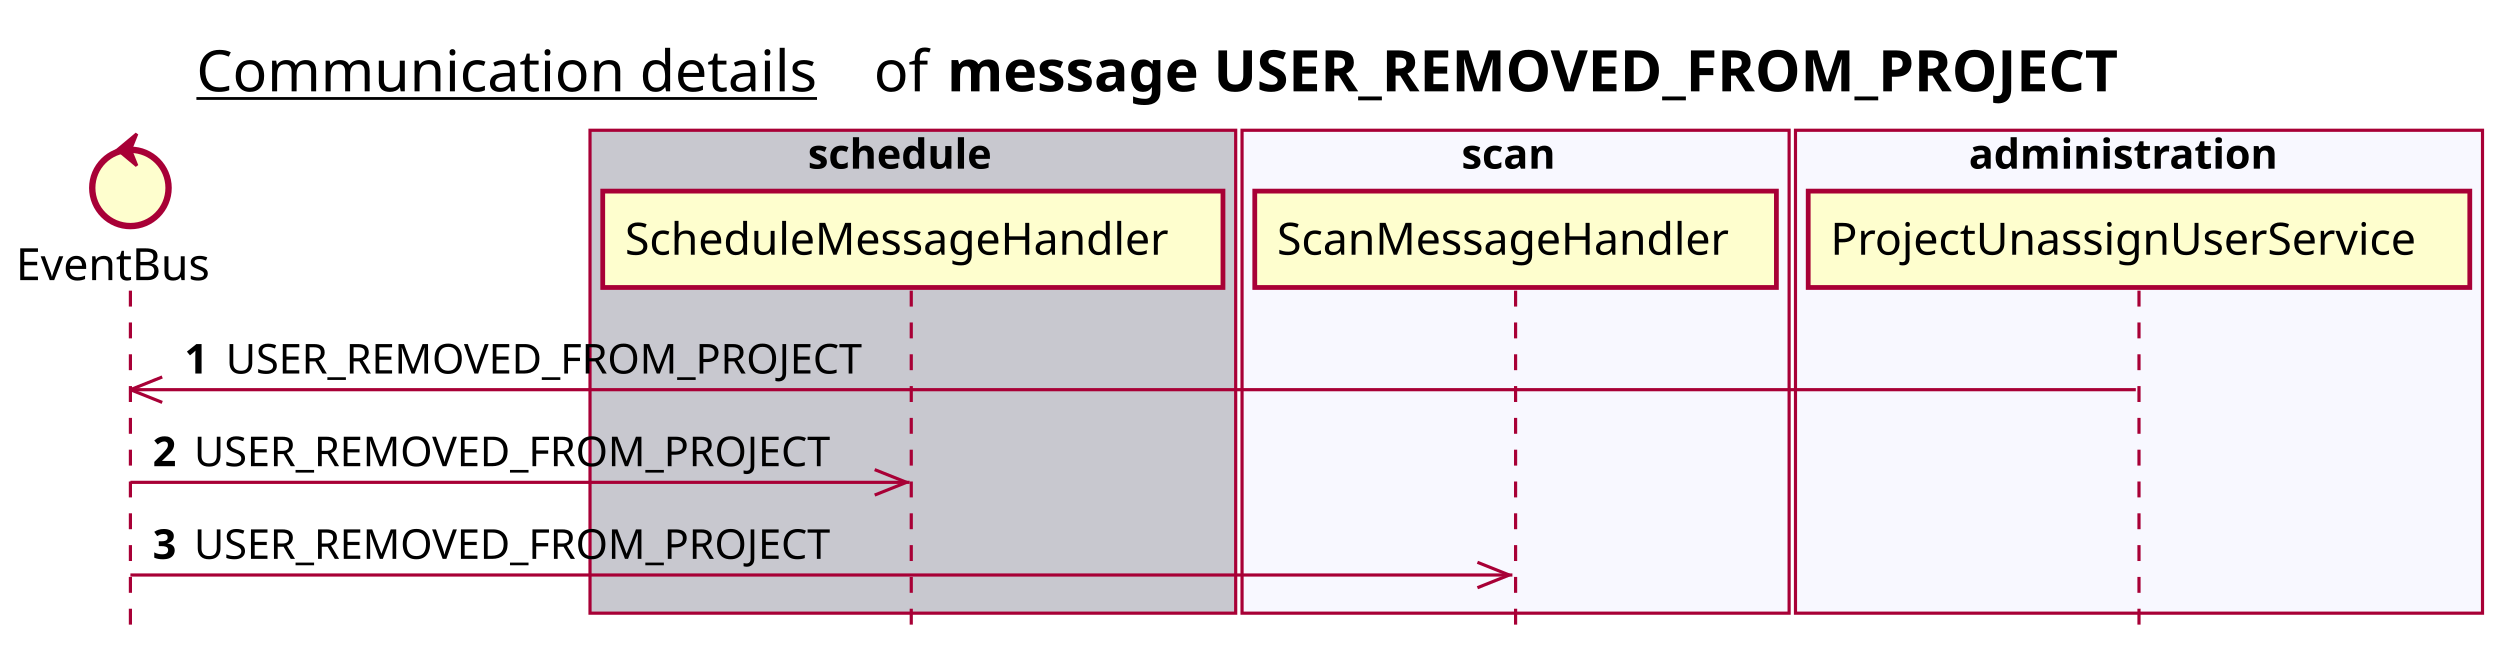
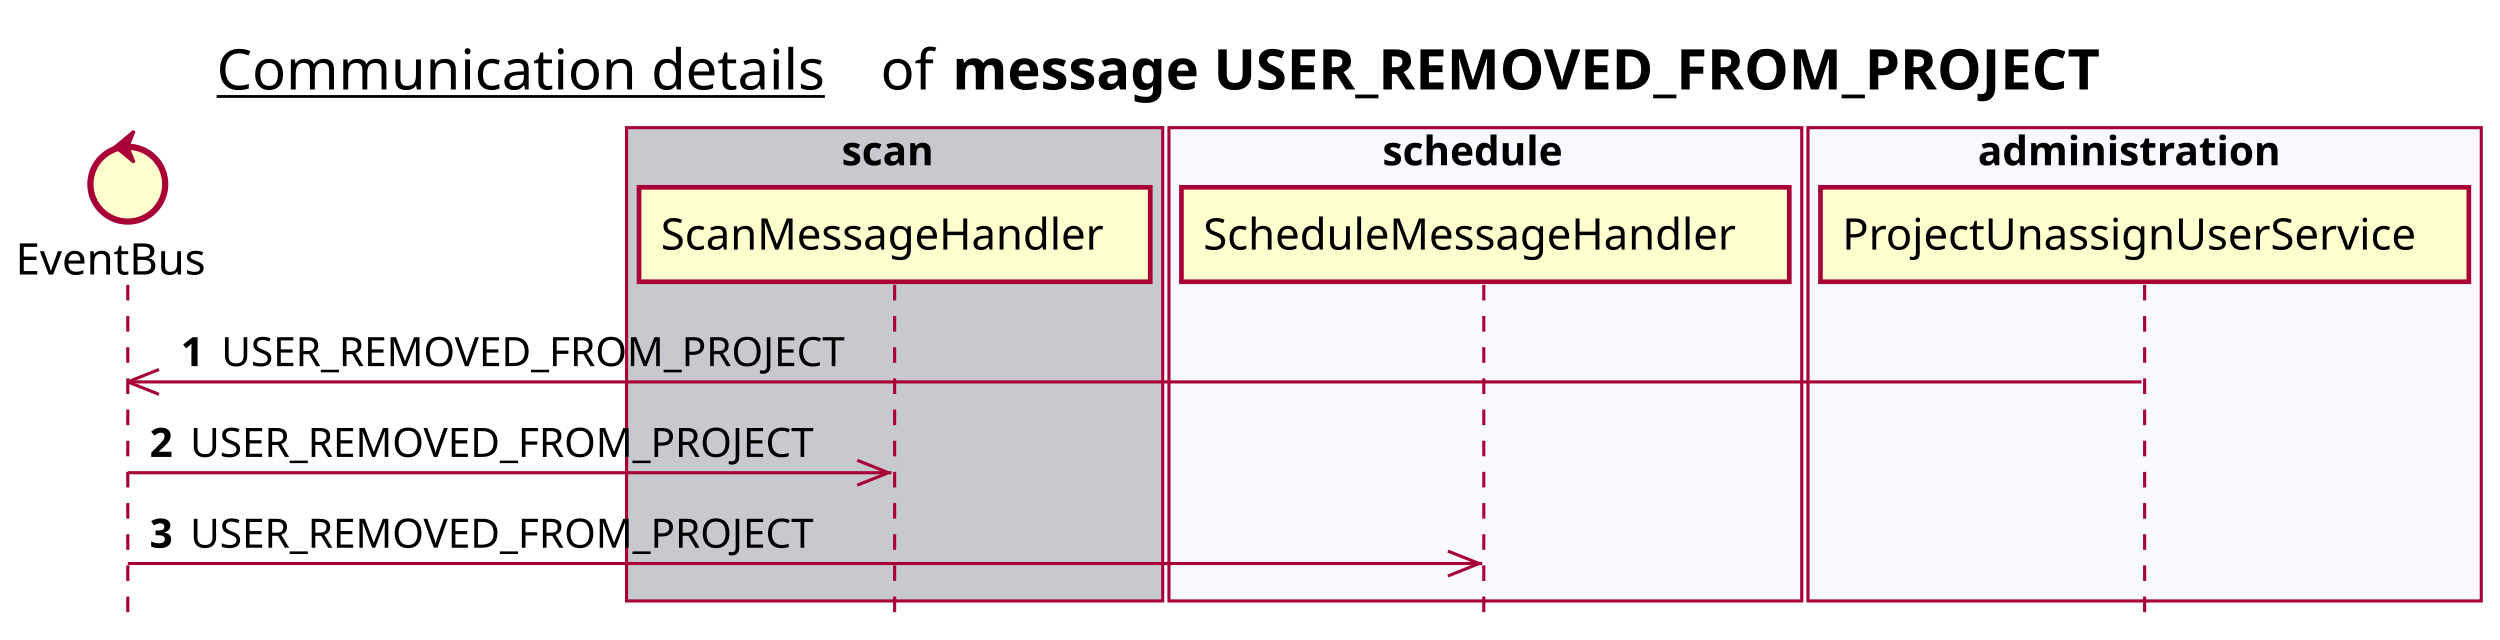
- <svg xmlns="http://www.w3.org/2000/svg" contentScriptType="application/ecmascript" contentStyleType="text/css" height="205px" preserveAspectRatio="none" style="width:786px;height:205px;background:#FFFFFF;" version="1.1" viewBox="0 0 786 205" width="786px" zoomAndPan="magnify">
+ <svg xmlns="http://www.w3.org/2000/svg" contentScriptType="application/ecmascript" contentStyleType="text/css" height="205px" preserveAspectRatio="none" style="width:802px;height:205px;background:#FFFFFF;" version="1.1" viewBox="0 0 802 205" width="802px" zoomAndPan="magnify">
  <defs />
  <g>
-     <text fill="#000000" font-family="sans-serif" font-size="18" lengthAdjust="spacing" text-decoration="underline" textLength="201" x="61.75" y="28.708">Communication details</text>
-     <text fill="#000000" font-family="sans-serif" font-size="18" lengthAdjust="spacing" textLength="17" x="274.75" y="28.708">of</text>
-     <text fill="#000000" font-family="sans-serif" font-size="18" font-weight="bold" lengthAdjust="spacing" textLength="422" x="297.75" y="28.708">message USER_REMOVED_FROM_PROJECT</text>
-     <rect fill="#C8C8CF" height="151.828" style="stroke:#A80036;stroke-width:1.0;" width="203" x="185.5" y="40.953" />
-     <text fill="#000000" font-family="sans-serif" font-size="13" font-weight="bold" lengthAdjust="spacing" textLength="66" x="254" y="53.02">schedule</text>
-     <rect fill="#F8F8FF" height="151.828" style="stroke:#A80036;stroke-width:1.0;" width="172" x="390.5" y="40.953" />
-     <text fill="#000000" font-family="sans-serif" font-size="13" font-weight="bold" lengthAdjust="spacing" textLength="34" x="459.5" y="53.02">scan</text>
-     <rect fill="#F8F8FF" height="151.828" style="stroke:#A80036;stroke-width:1.0;" width="216" x="564.5" y="40.953" />
-     <text fill="#000000" font-family="sans-serif" font-size="13" font-weight="bold" lengthAdjust="spacing" textLength="107" x="619" y="53.02">administration</text>
+     <text fill="#000000" font-family="sans-serif" font-size="18" lengthAdjust="spacing" text-decoration="underline" textLength="201" x="69.5" y="28.708">Communication details</text>
+     <text fill="#000000" font-family="sans-serif" font-size="18" lengthAdjust="spacing" textLength="17" x="282.5" y="28.708">of</text>
+     <text fill="#000000" font-family="sans-serif" font-size="18" font-weight="bold" lengthAdjust="spacing" textLength="422" x="305.5" y="28.708">message USER_REMOVED_FROM_PROJECT</text>
+     <rect fill="#C8C8CF" height="151.828" style="stroke:#A80036;stroke-width:1.0;" width="172" x="201" y="40.953" />
+     <text fill="#000000" font-family="sans-serif" font-size="13" font-weight="bold" lengthAdjust="spacing" textLength="34" x="270" y="53.02">scan</text>
+     <rect fill="#F8F8FF" height="151.828" style="stroke:#A80036;stroke-width:1.0;" width="203" x="375" y="40.953" />
+     <text fill="#000000" font-family="sans-serif" font-size="13" font-weight="bold" lengthAdjust="spacing" textLength="66" x="443.5" y="53.02">schedule</text>
+     <rect fill="#F8F8FF" height="151.828" style="stroke:#A80036;stroke-width:1.0;" width="216" x="580" y="40.953" />
+     <text fill="#000000" font-family="sans-serif" font-size="13" font-weight="bold" lengthAdjust="spacing" textLength="107" x="634.5" y="53.02">administration</text>
    <line style="stroke:#A80036;stroke-width:1.0;stroke-dasharray:5.0,5.0;" x1="41" x2="41" y1="91.383" y2="198.781" />
-     <line style="stroke:#A80036;stroke-width:1.0;stroke-dasharray:5.0,5.0;" x1="286.5" x2="286.5" y1="91.383" y2="198.781" />
-     <line style="stroke:#A80036;stroke-width:1.0;stroke-dasharray:5.0,5.0;" x1="476.5" x2="476.5" y1="91.383" y2="198.781" />
-     <line style="stroke:#A80036;stroke-width:1.0;stroke-dasharray:5.0,5.0;" x1="672.5" x2="672.5" y1="91.383" y2="198.781" />
+     <line style="stroke:#A80036;stroke-width:1.0;stroke-dasharray:5.0,5.0;" x1="287" x2="287" y1="91.383" y2="198.781" />
+     <line style="stroke:#A80036;stroke-width:1.0;stroke-dasharray:5.0,5.0;" x1="476" x2="476" y1="91.383" y2="198.781" />
+     <line style="stroke:#A80036;stroke-width:1.0;stroke-dasharray:5.0,5.0;" x1="688" x2="688" y1="91.383" y2="198.781" />
    <text fill="#000000" font-family="sans-serif" font-size="14" lengthAdjust="spacing" textLength="66" x="5" y="88.081">EventBus</text>
    <ellipse cx="41" cy="59.086" fill="#FEFECE" rx="12" ry="12" style="stroke:#A80036;stroke-width:2.0;" />
    <polygon fill="#A80036" points="37,47.086,43,42.086,41,47.086,43,52.086,37,47.086" style="stroke:#A80036;stroke-width:1.0;" />
-     <rect fill="#FEFECE" height="30.297" style="stroke:#A80036;stroke-width:1.5;" width="195" x="189.5" y="60.086" />
-     <text fill="#000000" font-family="sans-serif" font-size="14" lengthAdjust="spacing" textLength="181" x="196.5" y="80.081">ScheduleMessageHandler</text>
-     <rect fill="#FEFECE" height="30.297" style="stroke:#A80036;stroke-width:1.5;" width="164" x="394.5" y="60.086" />
-     <text fill="#000000" font-family="sans-serif" font-size="14" lengthAdjust="spacing" textLength="150" x="401.5" y="80.081">ScanMessageHandler</text>
-     <rect fill="#FEFECE" height="30.297" style="stroke:#A80036;stroke-width:1.5;" width="208" x="568.5" y="60.086" />
-     <text fill="#000000" font-family="sans-serif" font-size="14" lengthAdjust="spacing" textLength="194" x="575.5" y="80.081">ProjectUnassignUserService</text>
+     <rect fill="#FEFECE" height="30.297" style="stroke:#A80036;stroke-width:1.5;" width="164" x="205" y="60.086" />
+     <text fill="#000000" font-family="sans-serif" font-size="14" lengthAdjust="spacing" textLength="150" x="212" y="80.081">ScanMessageHandler</text>
+     <rect fill="#FEFECE" height="30.297" style="stroke:#A80036;stroke-width:1.5;" width="195" x="379" y="60.086" />
+     <text fill="#000000" font-family="sans-serif" font-size="14" lengthAdjust="spacing" textLength="181" x="386" y="80.081">ScheduleMessageHandler</text>
+     <rect fill="#FEFECE" height="30.297" style="stroke:#A80036;stroke-width:1.5;" width="208" x="584" y="60.086" />
+     <text fill="#000000" font-family="sans-serif" font-size="14" lengthAdjust="spacing" textLength="194" x="591" y="80.081">ProjectUnassignUserService</text>
    <line style="stroke:#A80036;stroke-width:1.0;" x1="41" x2="51" y1="122.516" y2="118.516" />
    <line style="stroke:#A80036;stroke-width:1.0;" x1="41" x2="51" y1="122.516" y2="126.516" />
-     <line style="stroke:#A80036;stroke-width:1.0;" x1="41" x2="671.5" y1="122.516" y2="122.516" />
+     <line style="stroke:#A80036;stroke-width:1.0;" x1="41" x2="687" y1="122.516" y2="122.516" />
    <text fill="#000000" font-family="sans-serif" font-size="13" font-weight="bold" lengthAdjust="spacing" textLength="9" x="58" y="117.45">1</text>
    <text fill="#000000" font-family="sans-serif" font-size="13" lengthAdjust="spacing" textLength="209" x="71" y="117.45">USER_REMOVED_FROM_PROJECT</text>
    <line style="stroke:#A80036;stroke-width:1.0;" x1="285" x2="275" y1="151.648" y2="147.648" />
    <line style="stroke:#A80036;stroke-width:1.0;" x1="285" x2="275" y1="151.648" y2="155.648" />
    <line style="stroke:#A80036;stroke-width:1.0;" x1="41" x2="286" y1="151.648" y2="151.648" />
    <text fill="#000000" font-family="sans-serif" font-size="13" font-weight="bold" lengthAdjust="spacing" textLength="9" x="48" y="146.583">2</text>
    <text fill="#000000" font-family="sans-serif" font-size="13" lengthAdjust="spacing" textLength="209" x="61" y="146.583">USER_REMOVED_FROM_PROJECT</text>
    <line style="stroke:#A80036;stroke-width:1.0;" x1="474.5" x2="464.5" y1="180.781" y2="176.781" />
    <line style="stroke:#A80036;stroke-width:1.0;" x1="474.5" x2="464.5" y1="180.781" y2="184.781" />
    <line style="stroke:#A80036;stroke-width:1.0;" x1="41" x2="475.5" y1="180.781" y2="180.781" />
    <text fill="#000000" font-family="sans-serif" font-size="13" font-weight="bold" lengthAdjust="spacing" textLength="9" x="48" y="175.715">3</text>
    <text fill="#000000" font-family="sans-serif" font-size="13" lengthAdjust="spacing" textLength="209" x="61" y="175.715">USER_REMOVED_FROM_PROJECT</text>
  </g>
</svg>
